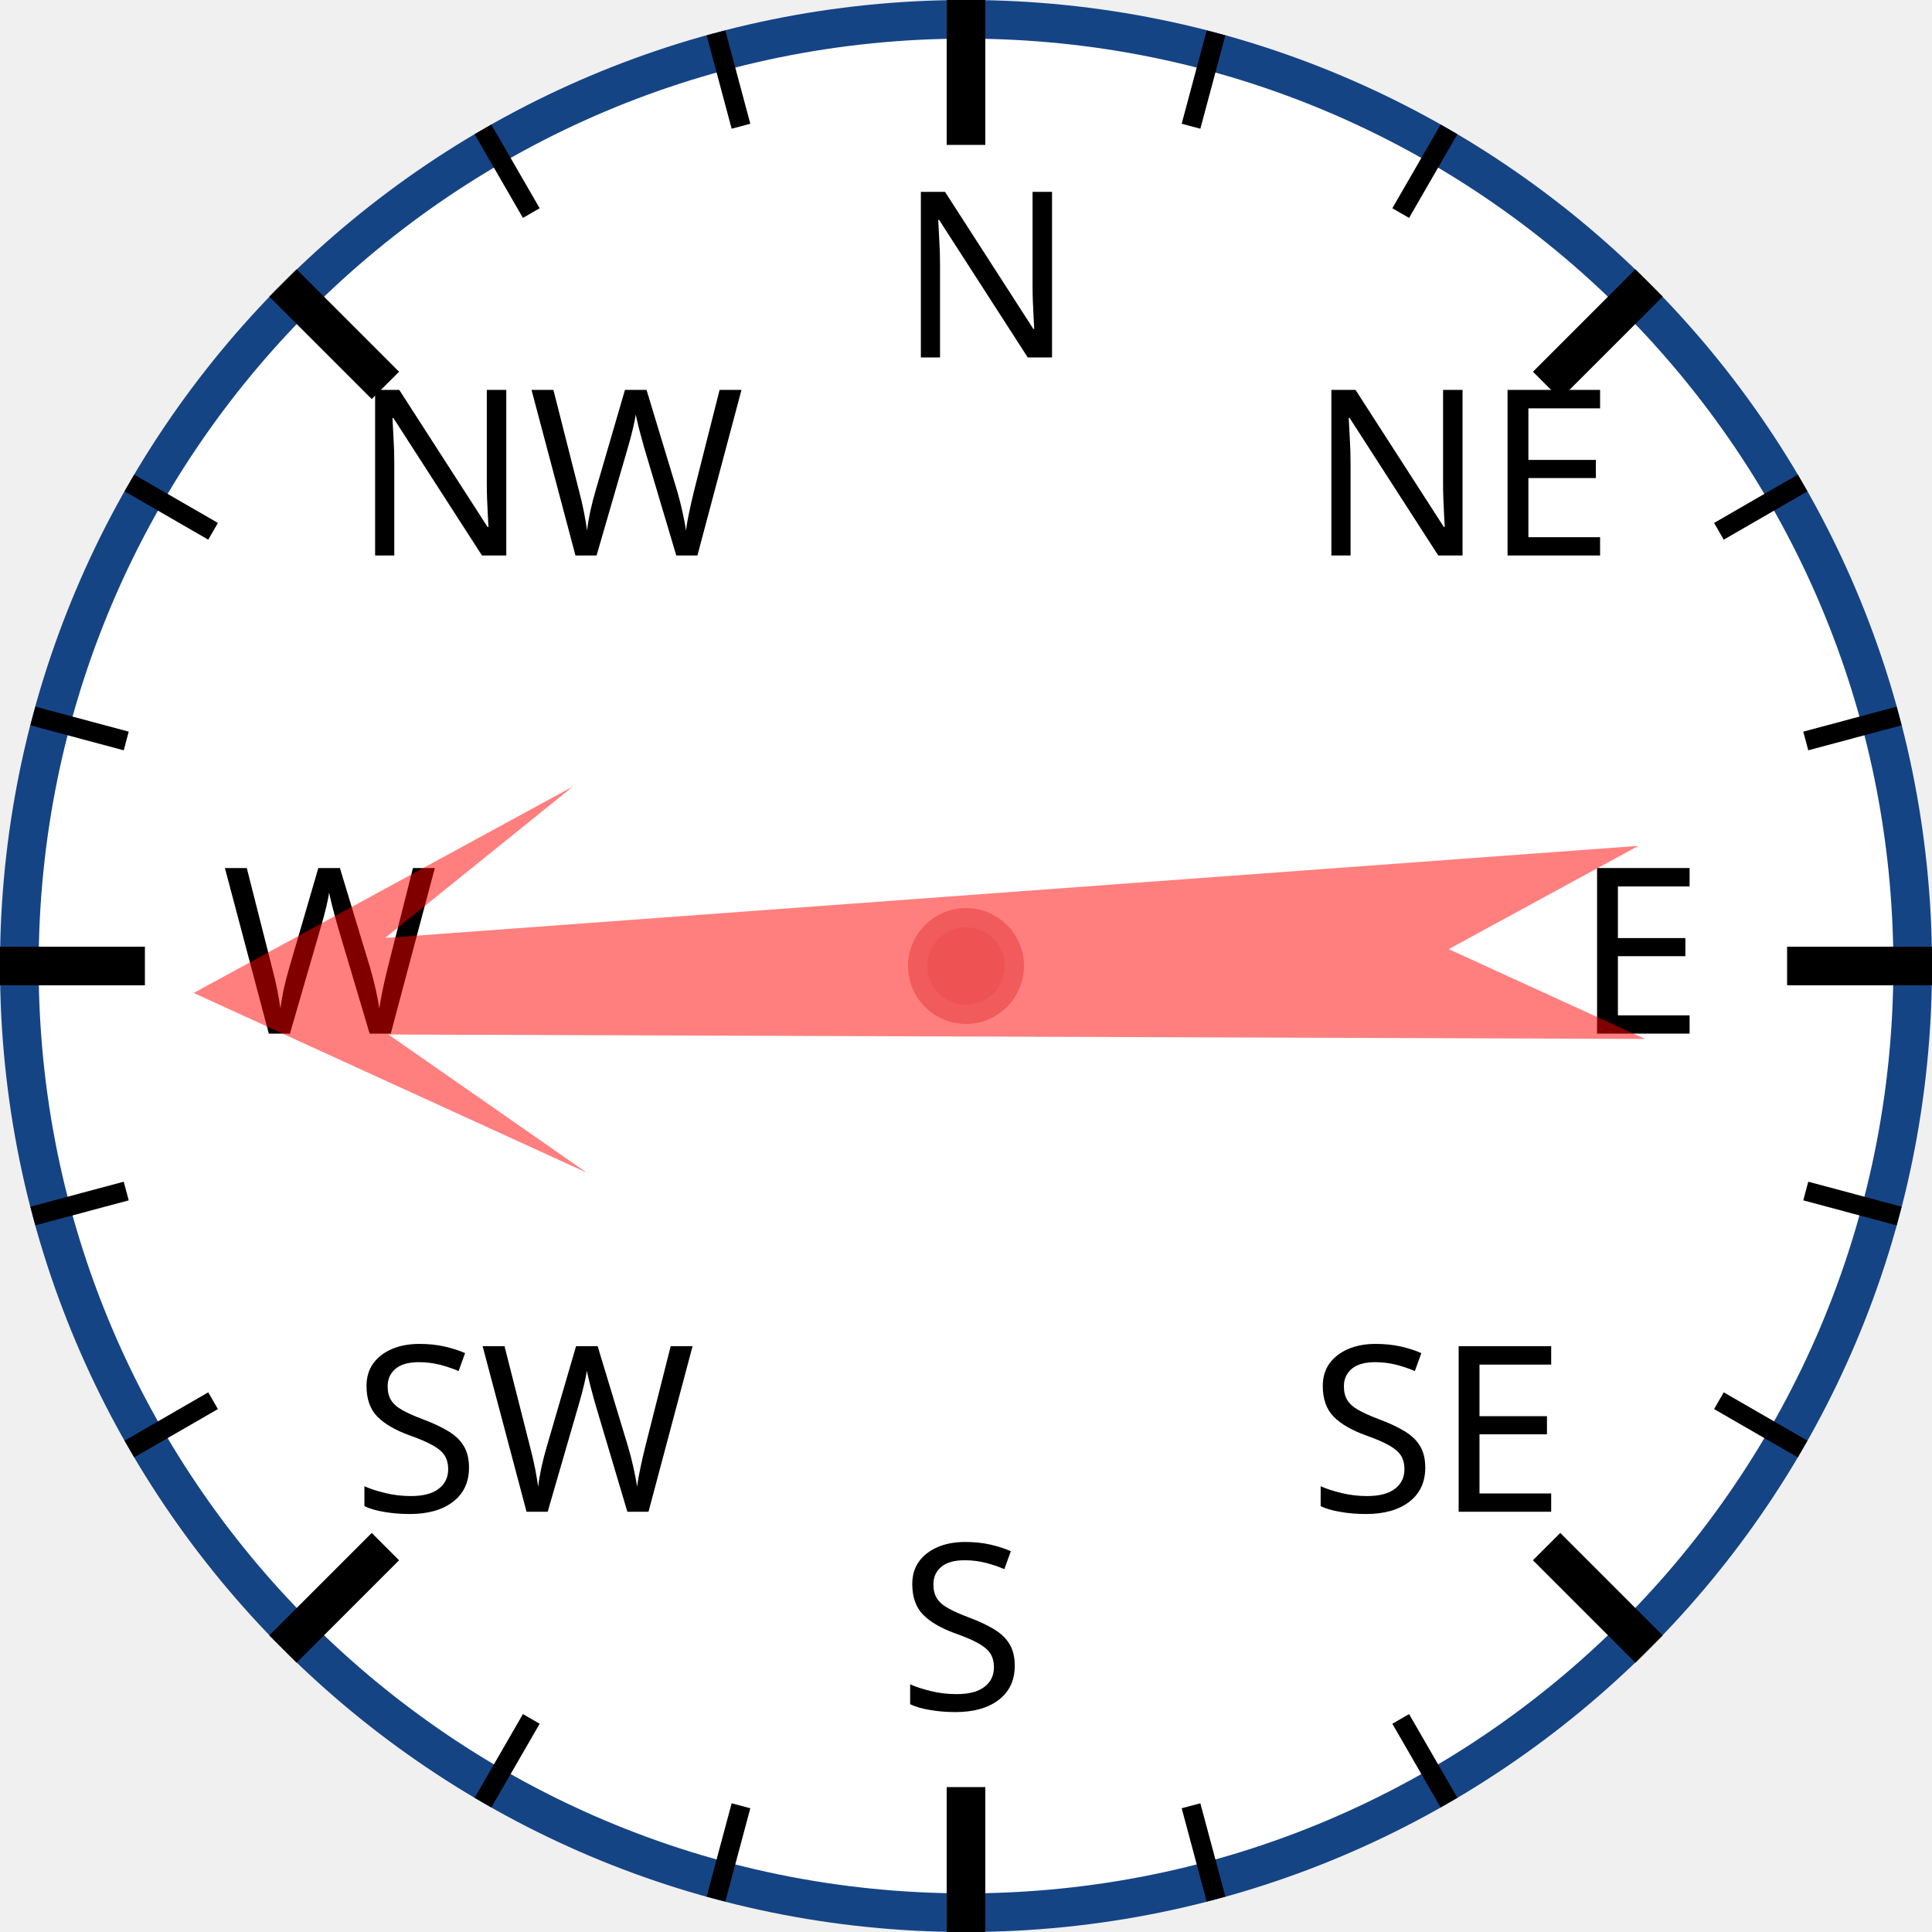
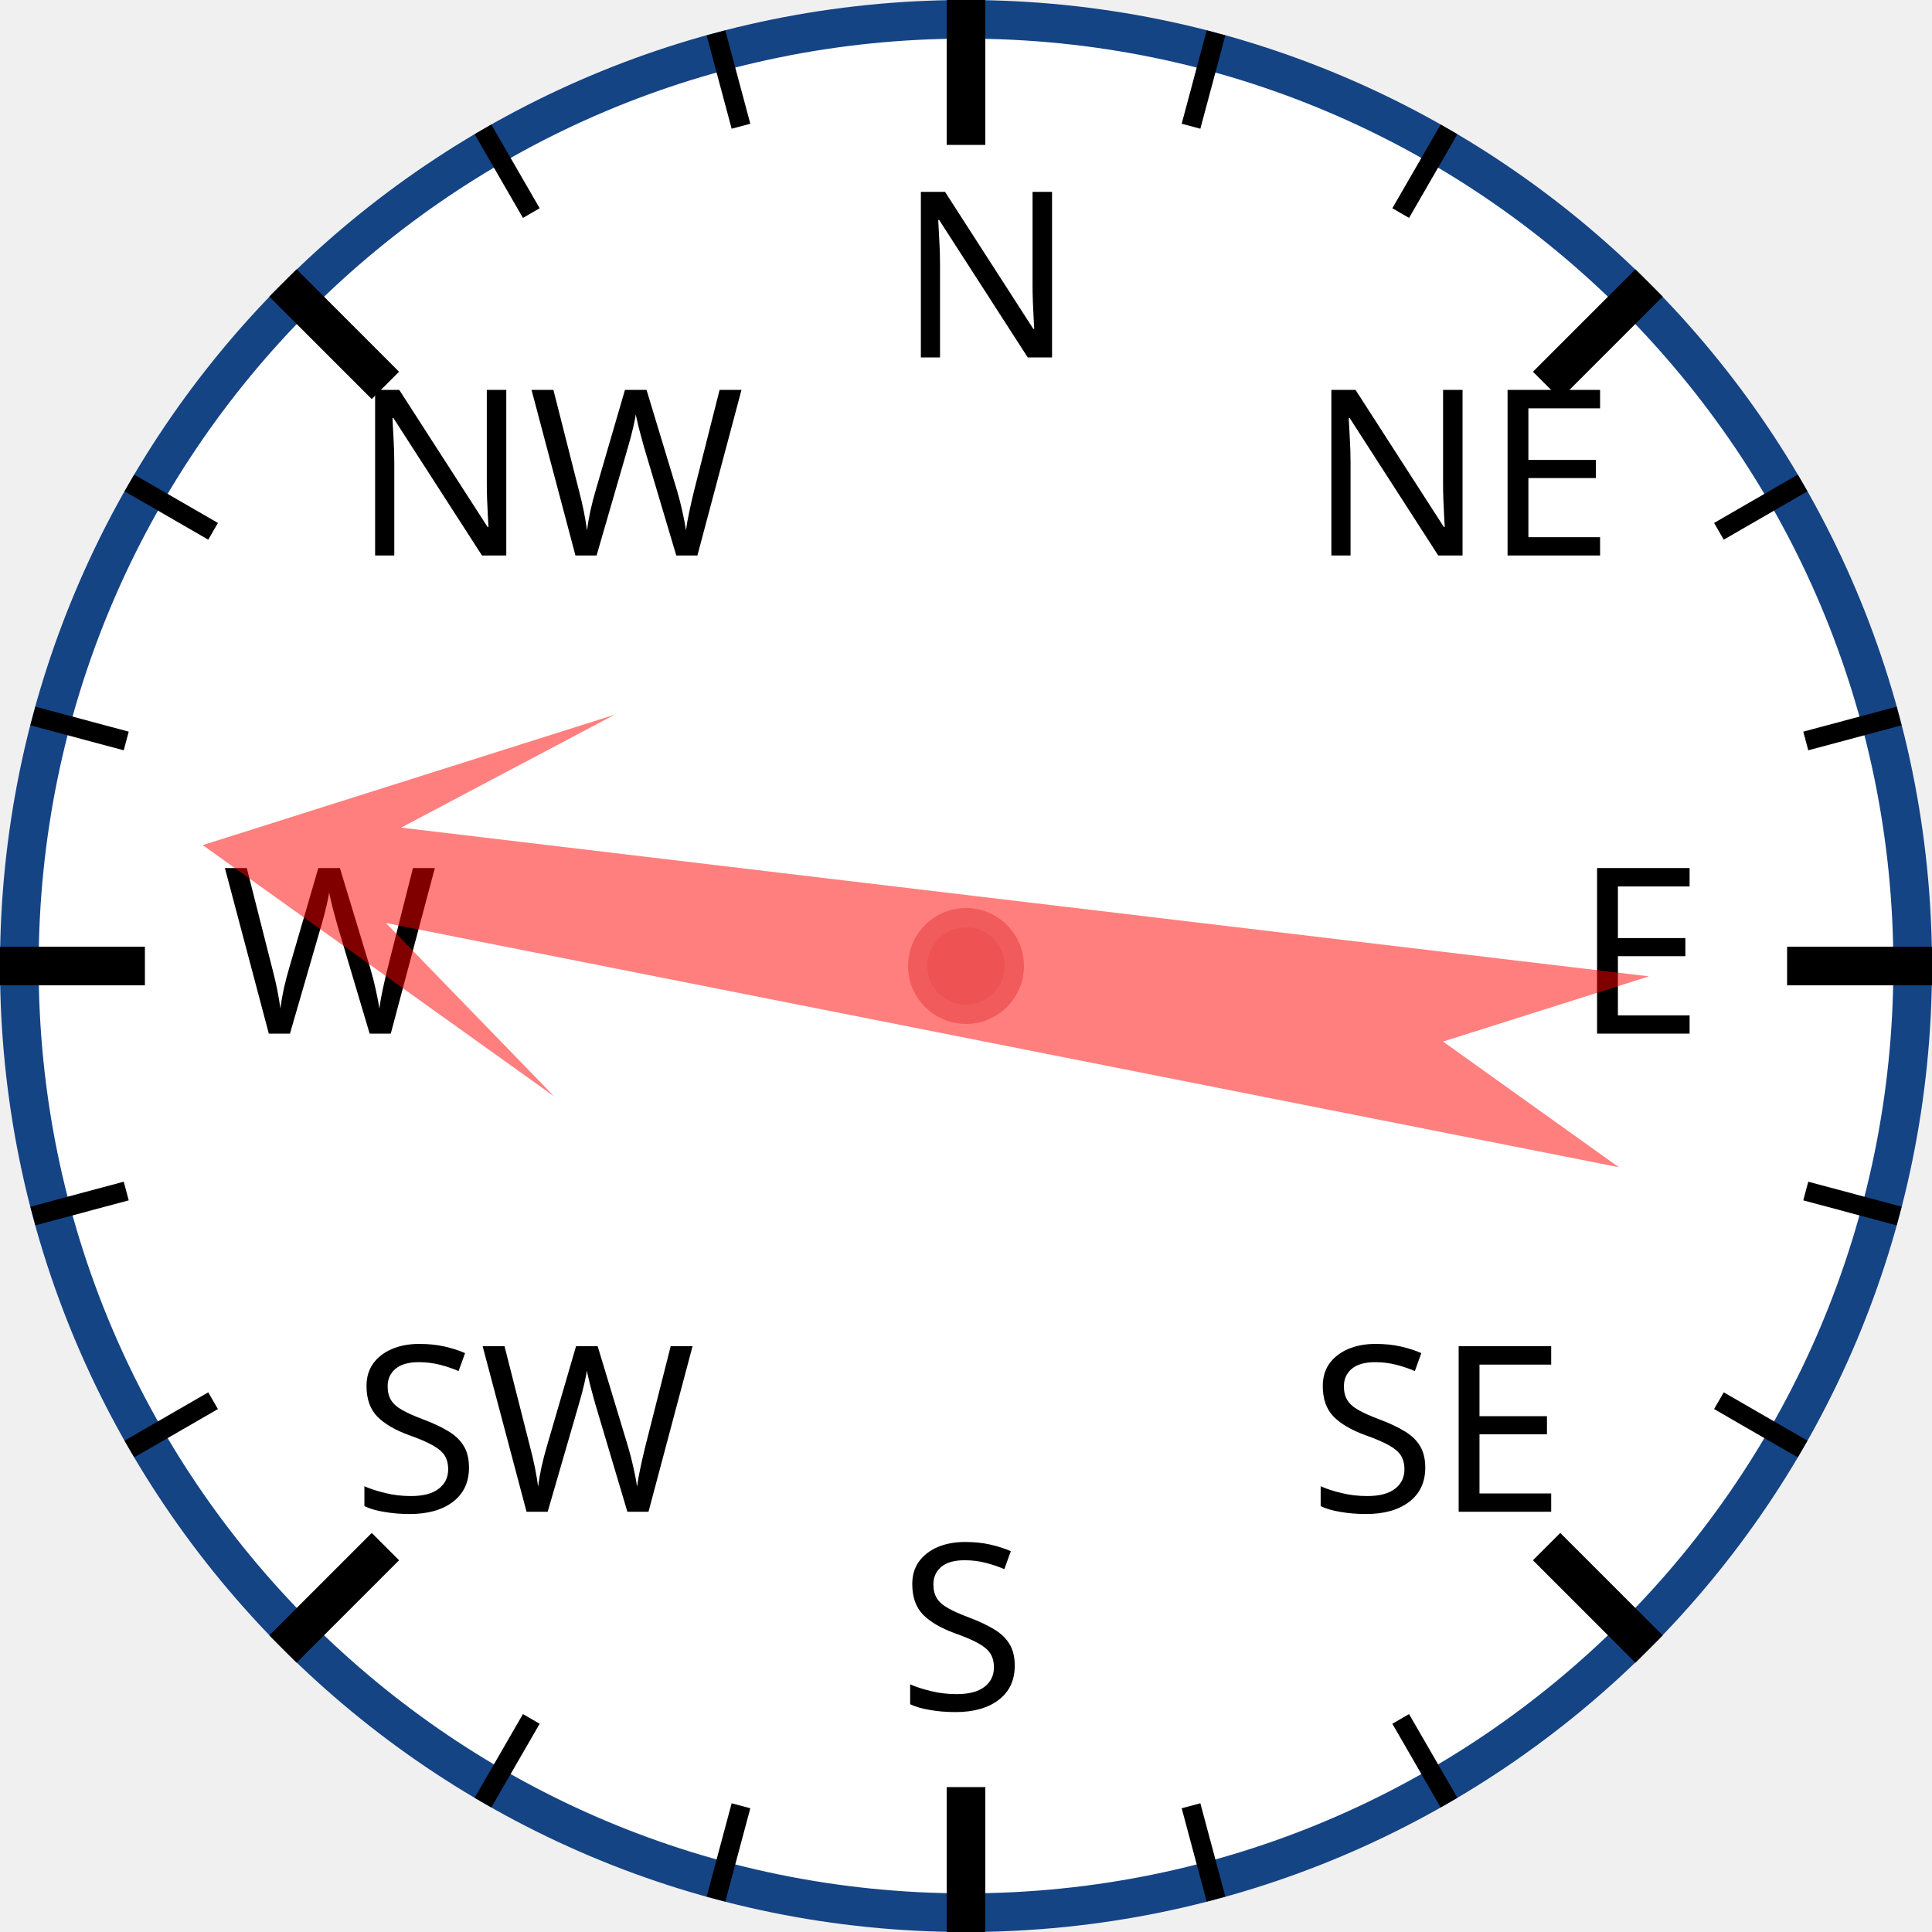
<svg xmlns="http://www.w3.org/2000/svg" width="120px" height="120px" viewBox="0 0 200 200">
  <circle cx="100" cy="100" r="98" style="fill: white; stroke: #154485; stroke-width: 4;" />
  <text x="93.0" y="37.0" style="font-family: sans-serif; font-size: 18pt;">N</text>
  <line x1="100.0" y1="0.0" x2="100.0" y2="15.0" style="stroke: black; stroke-width: 4;" />
  <line x1="74.118" y1="3.407" x2="76.706" y2="13.067" style="stroke: black; stroke-width: 2;" />
  <line x1="50" y1="13.397" x2="55" y2="22.058" style="stroke: black; stroke-width: 2;" />
  <text x="36.503" y="57.503" style="font-family: sans-serif; font-size: 18pt;">NW</text>
  <line x1="29.289" y1="29.289" x2="39.896" y2="39.896" style="stroke: black; stroke-width: 4;" />
  <line x1="13.397" y1="50" x2="22.058" y2="55" style="stroke: black; stroke-width: 2;" />
  <line x1="3.407" y1="74.118" x2="13.067" y2="76.706" style="stroke: black; stroke-width: 2;" />
  <text x="23.0" y="107.0" style="font-family: sans-serif; font-size: 18pt;">W</text>
  <line x1="0.0" y1="100.0" x2="15.0" y2="100.0" style="stroke: black; stroke-width: 4;" />
  <line x1="3.407" y1="125.882" x2="13.067" y2="123.294" style="stroke: black; stroke-width: 2;" />
  <line x1="13.397" y1="150" x2="22.058" y2="145" style="stroke: black; stroke-width: 2;" />
  <text x="36.503" y="156.497" style="font-family: sans-serif; font-size: 18pt;">SW</text>
  <line x1="29.289" y1="170.711" x2="39.896" y2="160.104" style="stroke: black; stroke-width: 4;" />
  <line x1="50" y1="186.603" x2="55" y2="177.942" style="stroke: black; stroke-width: 2;" />
  <line x1="74.118" y1="196.593" x2="76.706" y2="186.933" style="stroke: black; stroke-width: 2;" />
  <text x="93" y="177.0" style="font-family: sans-serif; font-size: 18pt;">S</text>
  <line x1="100" y1="200.0" x2="100" y2="185.0" style="stroke: black; stroke-width: 4;" />
  <line x1="125.882" y1="196.593" x2="123.294" y2="186.933" style="stroke: black; stroke-width: 2;" />
  <line x1="150.0" y1="186.603" x2="145.0" y2="177.942" style="stroke: black; stroke-width: 2;" />
  <text x="135.497" y="156.497" style="font-family: sans-serif; font-size: 18pt;">SE</text>
  <line x1="170.711" y1="170.711" x2="160.104" y2="160.104" style="stroke: black; stroke-width: 4;" />
  <line x1="186.603" y1="150" x2="177.942" y2="145" style="stroke: black; stroke-width: 2;" />
  <line x1="196.593" y1="125.882" x2="186.933" y2="123.294" style="stroke: black; stroke-width: 2;" />
  <text x="163.0" y="107" style="font-family: sans-serif; font-size: 18pt;">E</text>
  <line x1="200.0" y1="100" x2="185.0" y2="100" style="stroke: black; stroke-width: 4;" />
  <line x1="196.593" y1="74.118" x2="186.933" y2="76.706" style="stroke: black; stroke-width: 2;" />
  <line x1="186.603" y1="50" x2="177.942" y2="55" style="stroke: black; stroke-width: 2;" />
  <text x="135.497" y="57.503" style="font-family: sans-serif; font-size: 18pt;">NE</text>
  <line x1="170.711" y1="29.289" x2="160.104" y2="39.896" style="stroke: black; stroke-width: 4;" />
  <line x1="150" y1="13.397" x2="145" y2="22.058" style="stroke: black; stroke-width: 2;" />
  <line x1="125.882" y1="3.407" x2="123.294" y2="13.067" style="stroke: black; stroke-width: 2;" />
-   <polygon points="100 20 120 60 105 40 110 170 100 150 90 170 95 40 80 60" style="fill: red; fill-opacity: 0.5;" transform="rotate(268,100,100)" />
+   <polygon points="100 20 120 60 105 40 110 170 100 150 90 170 95 40 80 60" style="fill: red; fill-opacity: 0.5;" transform="rotate(279,100,100)" />
  <circle cx="100" cy="100" r="5" style="fill: #EE5252; stroke: #F25B5B; stroke-width: 2;" />
</svg>
